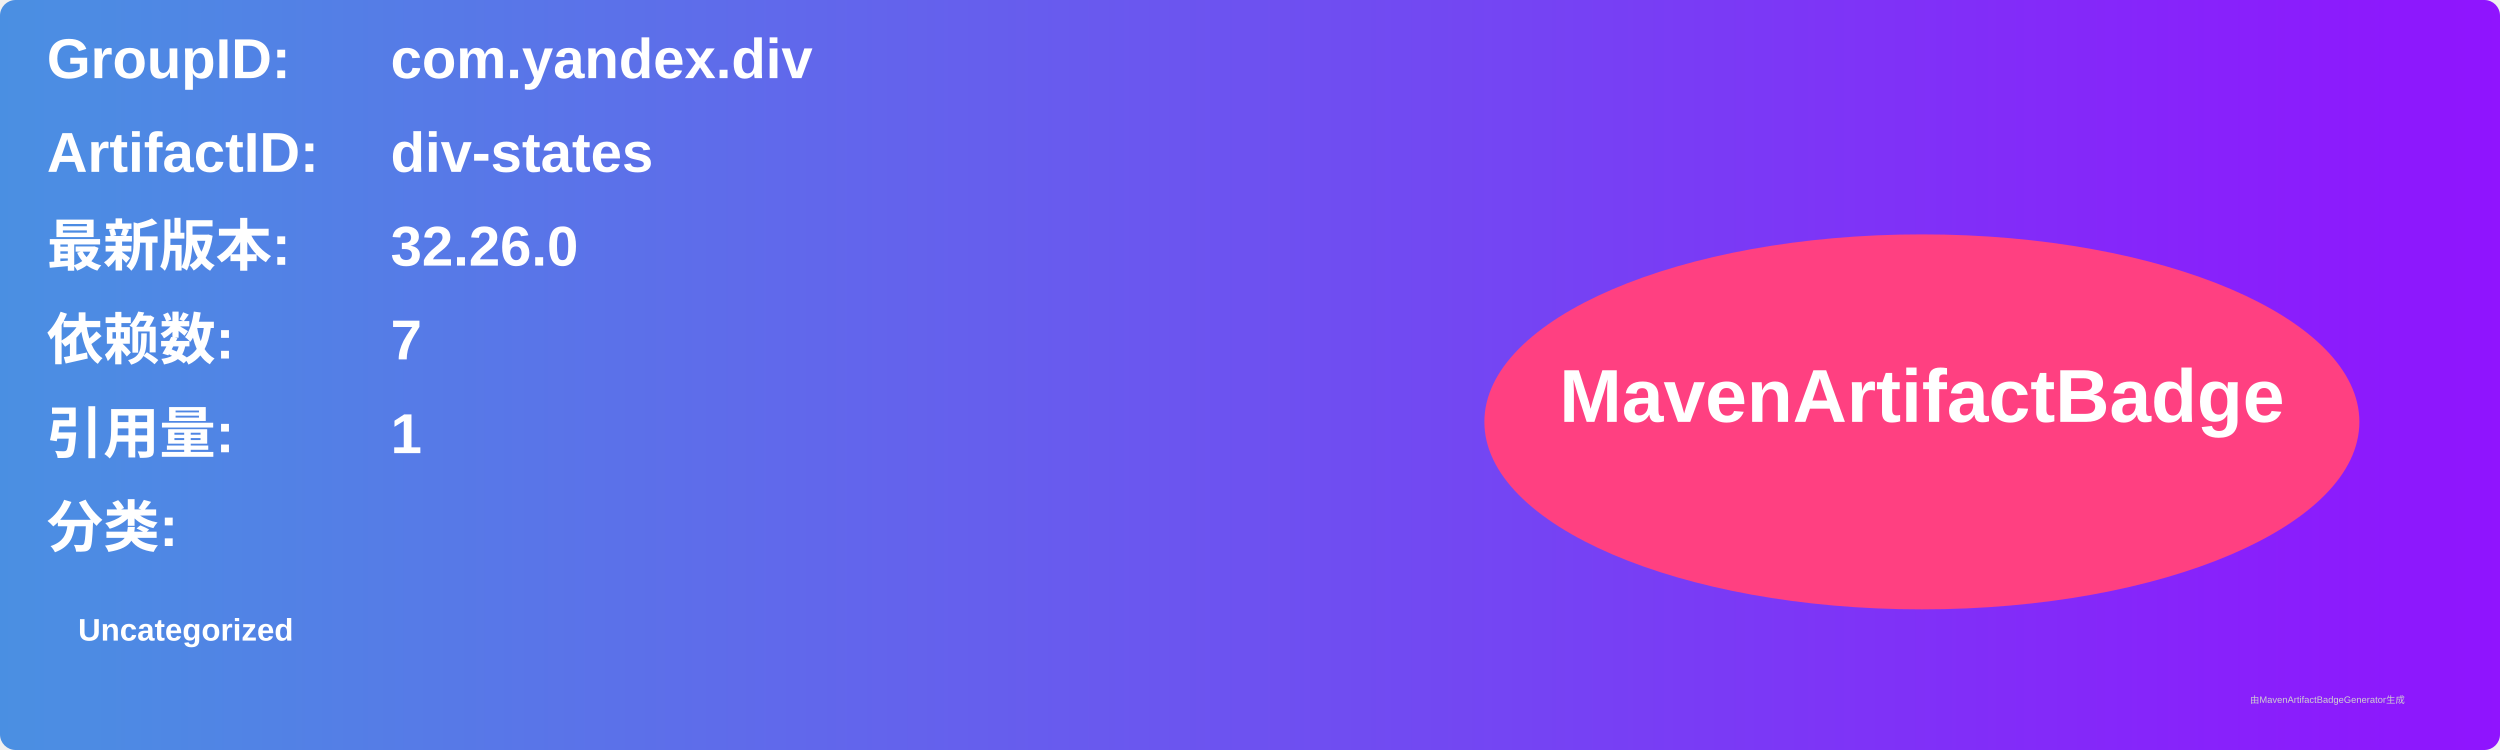
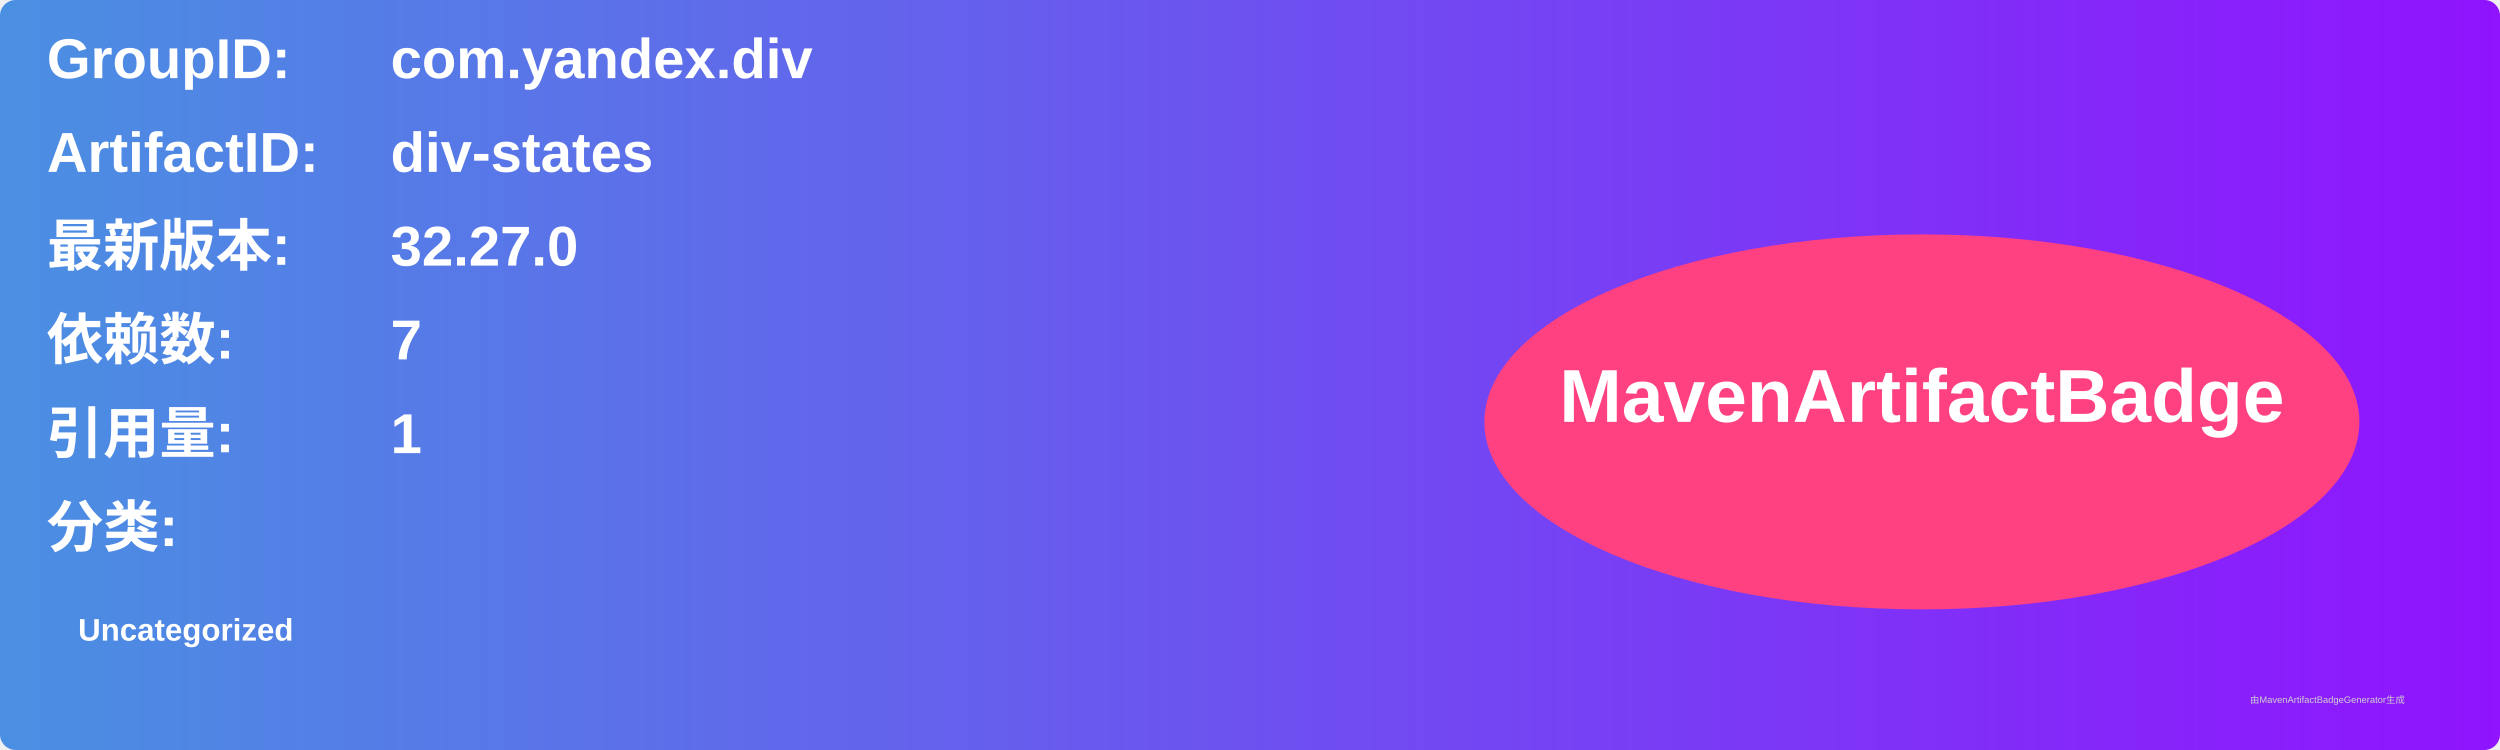
<svg xmlns="http://www.w3.org/2000/svg" width="800" height="240" viewBox="0 0 800 240">
  <linearGradient id="grad" x1="0%" y1="0%" x2="100%" y2="0%">
    <stop offset="0%" stop-color="#4a90e2" />
    <stop offset="100%" stop-color="#9013fe" />
  </linearGradient>
  <rect width="100%" height="100%" rx="5" ry="5" fill="url(#grad)" />
  <g transform="translate(15, 15)">
    <text x="0" y="10" font-family="Arial" font-size="18" fill="white" font-weight="bold" width="260">GroupID:</text>
    <text x="110" y="10" font-family="Arial" font-size="18" fill="white" font-weight="bold" width="460">com.yandex.div</text>
    <text x="0" y="40" font-family="Arial" font-size="18" fill="white" font-weight="bold" width="260">ArtifactID:</text>
    <text x="110" y="40" font-family="Arial" font-size="18" fill="white" font-weight="bold" width="460">div-states</text>
    <text x="0" y="70" font-family="Arial" font-size="18" fill="white" font-weight="bold">最新版本:</text>
    <text x="110" y="70" font-family="Arial" font-size="18" fill="white" font-weight="bold">
-       <tspan font-weight="bold">32.26.0</tspan>
+       <tspan font-weight="bold">32.27.0</tspan>
    </text>
    <text x="0" y="100" font-family="Arial" font-size="18" fill="white" font-weight="bold">依赖数: </text>
    <text x="110" y="100" font-family="Arial" font-size="18" fill="white">
      <tspan font-weight="bold">7</tspan>
    </text>
    <text x="0" y="130" font-family="Arial" font-size="18" fill="white" font-weight="bold">引用量: </text>
    <text x="110" y="130" font-family="Arial" font-size="18" fill="white">
      <tspan font-weight="bold">1</tspan>
    </text>
    <text x="0" y="160" font-family="Arial" font-size="18" fill="white" font-weight="bold">分类:</text>
    <text x="10" y="190" font-family="Arial" font-size="10" fill="white">
      <tspan font-weight="bold">Uncategorized</tspan>
    </text>
    <ellipse cx="600" cy="120" rx="140" ry="60" fill="#ff4081" />
    <text x="600" y="120" text-anchor="middle" font-family="Arial" font-size="24" fill="white" font-weight="bold">MavenArtifactBadge</text>
  </g>
  <text x="720" y="225" font-family="Arial" font-size="3" fill="#d0d0d0">由MavenArtifactBadgeGenerator生成</text>
</svg>
